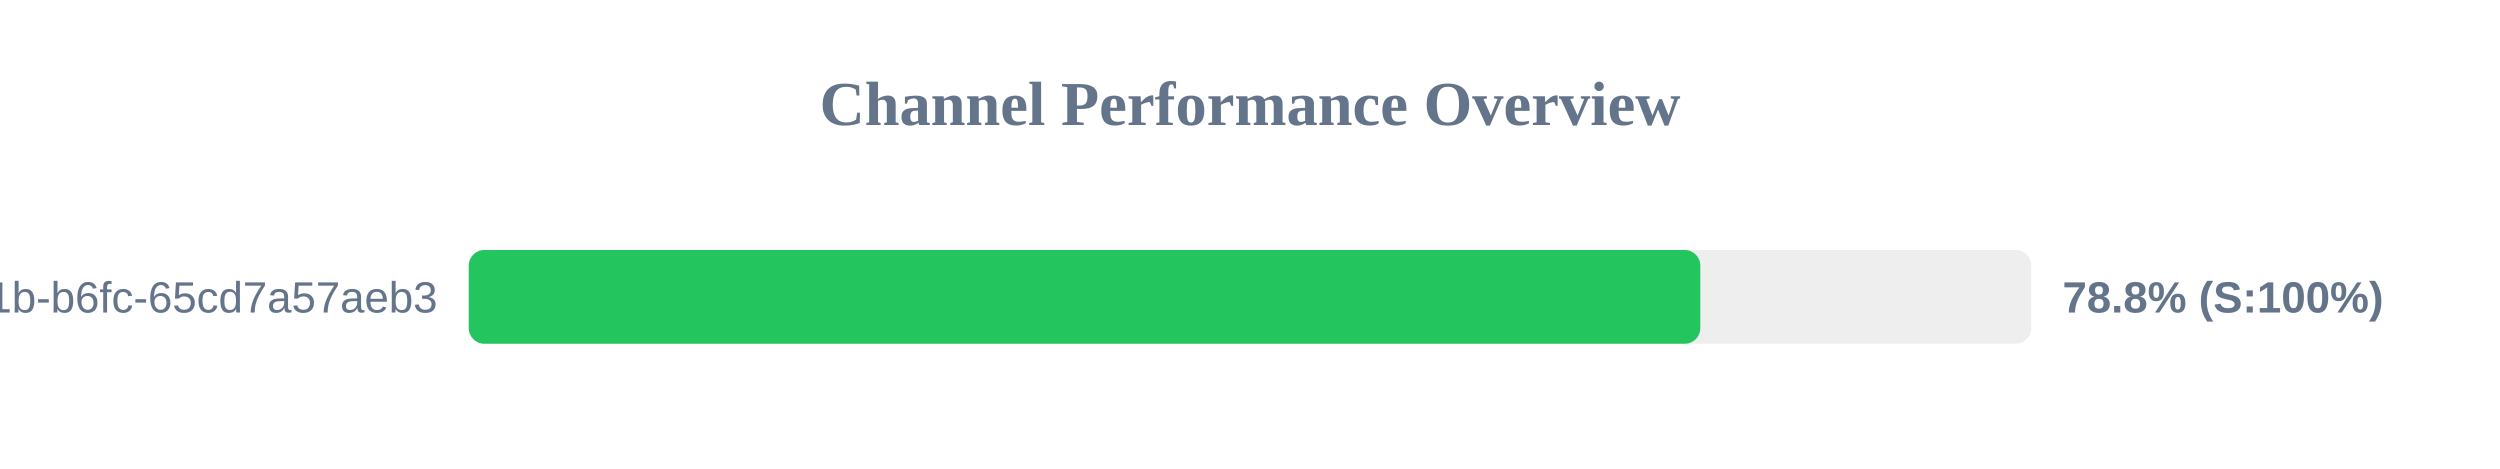
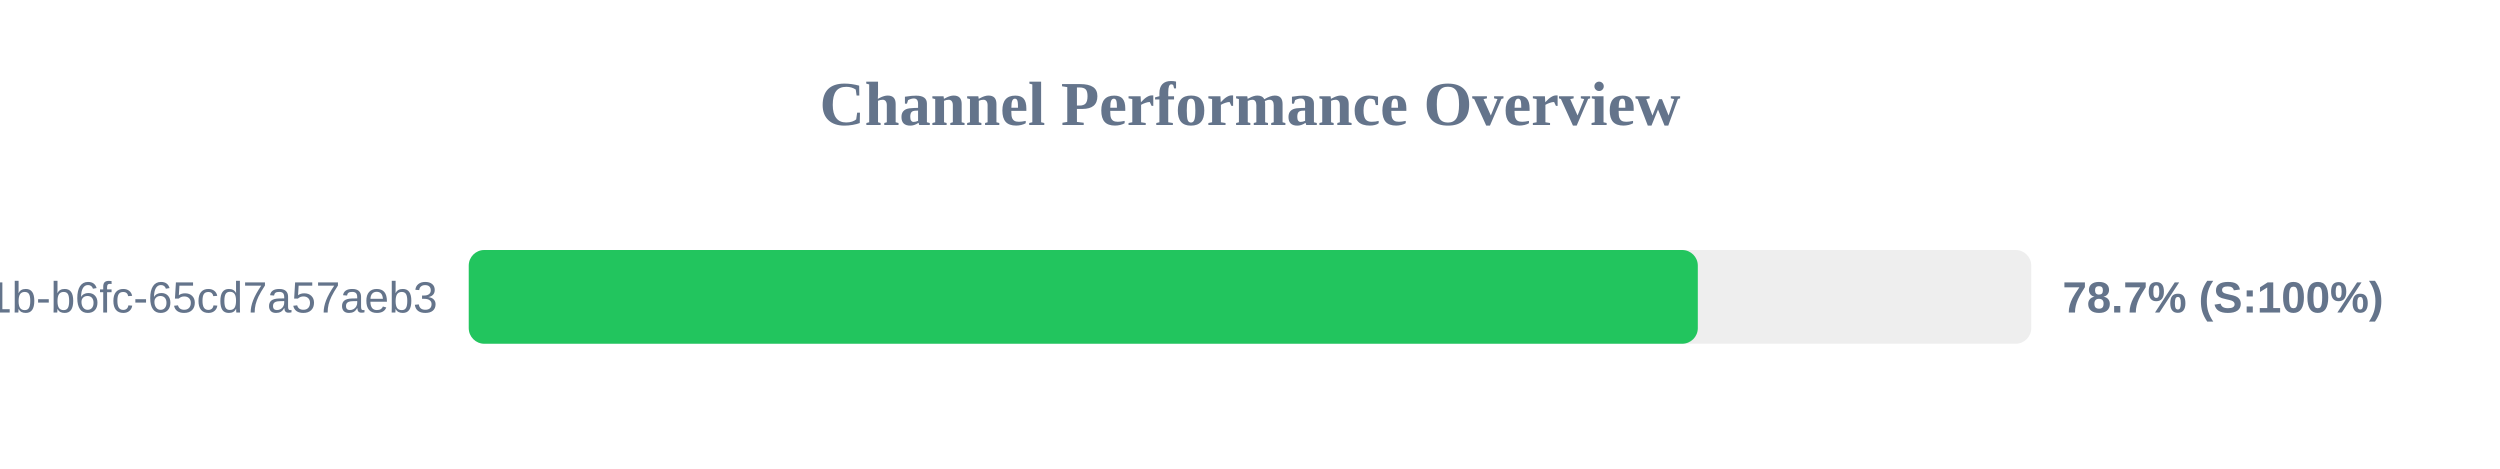
<svg xmlns="http://www.w3.org/2000/svg" width="800" height="150" version="1.1">
  <style>
        .row { font: 14px Arial; fill: #64748b; }
        .score { font: bold 14px Arial; fill: #64748b; }
    </style>
  <text x="400" y="40" text-anchor="middle" font-size="20px" font-weight="bold" fill="#64748b">Channel Performance Overview</text>
  <rect x="150" y="80" width="500" height="30" fill="#eee" rx="5" />
-   <rect x="150" y="80" width="394.1" height="30" fill="#22c55e" rx="5" />
+   <rect x="150" y="80" width="393.3" height="30" fill="#22c55e" rx="5" />
  <text x="140" y="100" text-anchor="end" class="row">?uuid=9c859345-959f-491b-b6fc-65cd7a57aeb3</text>
-   <text x="660" y="100" text-anchor="start" class="score">78.8% (S:100%)</text>
+   <text x="660" y="100" text-anchor="start" class="score">78.7% (S:100%)</text>
</svg>
